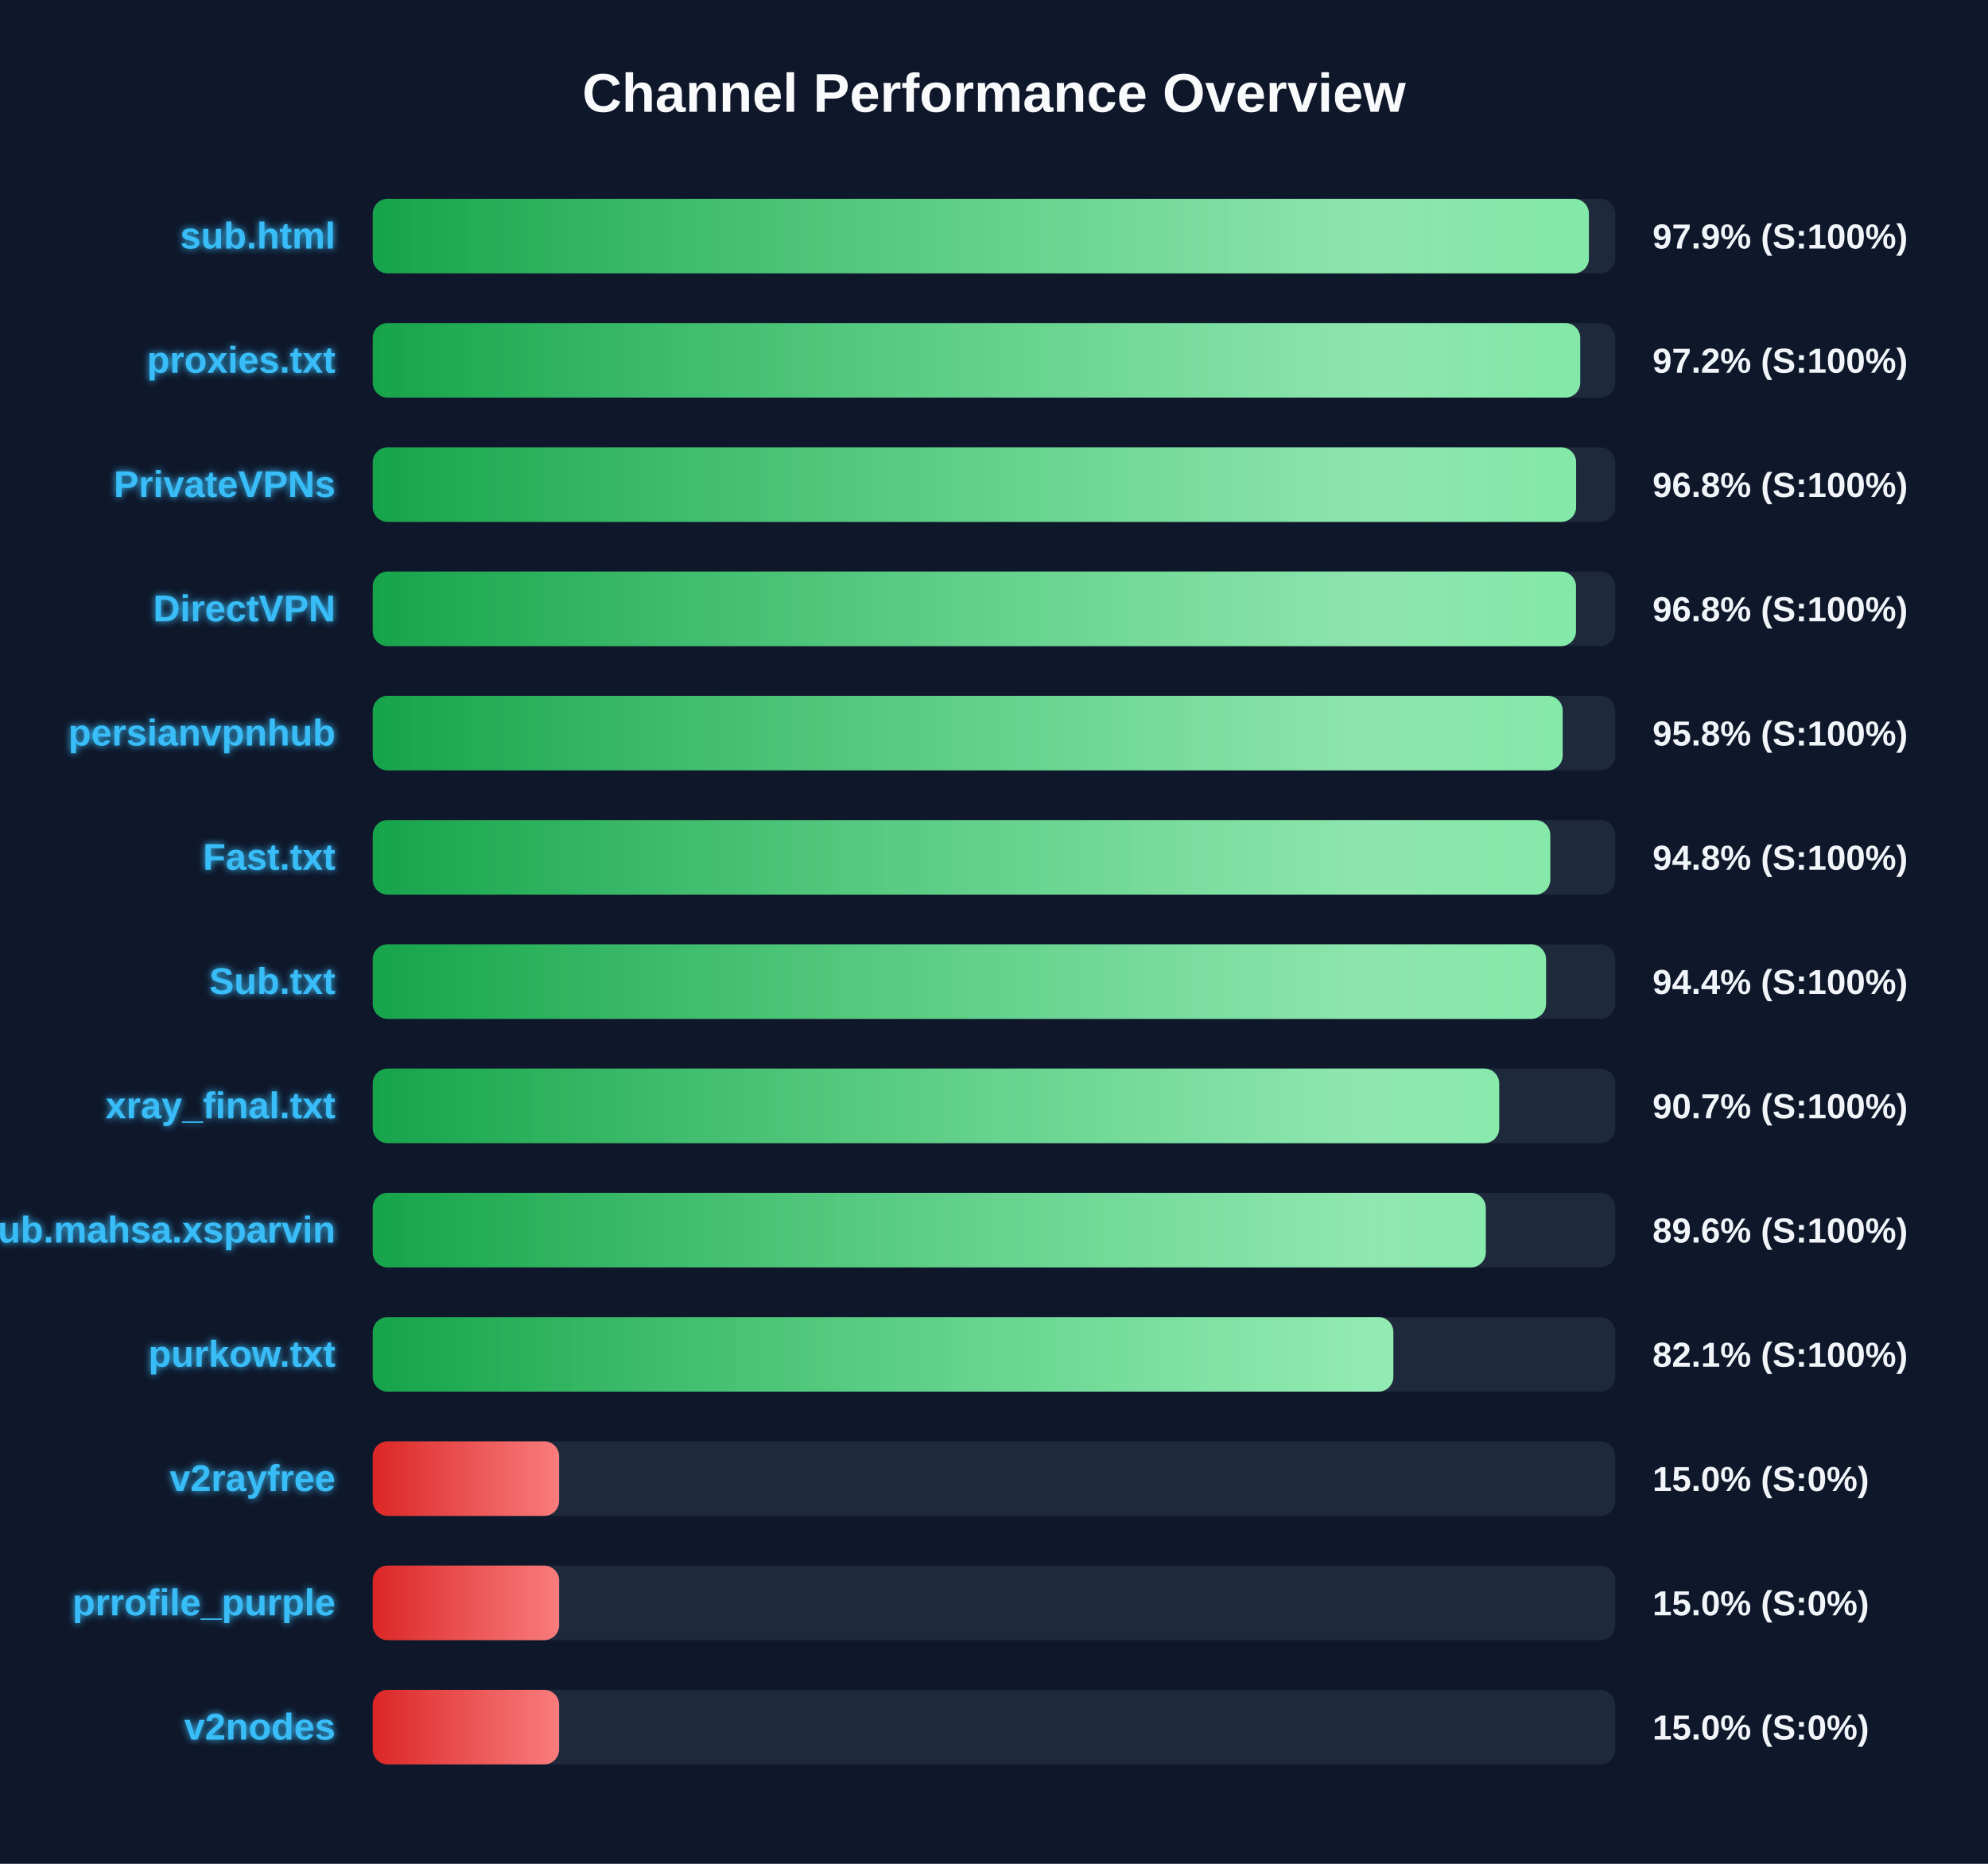
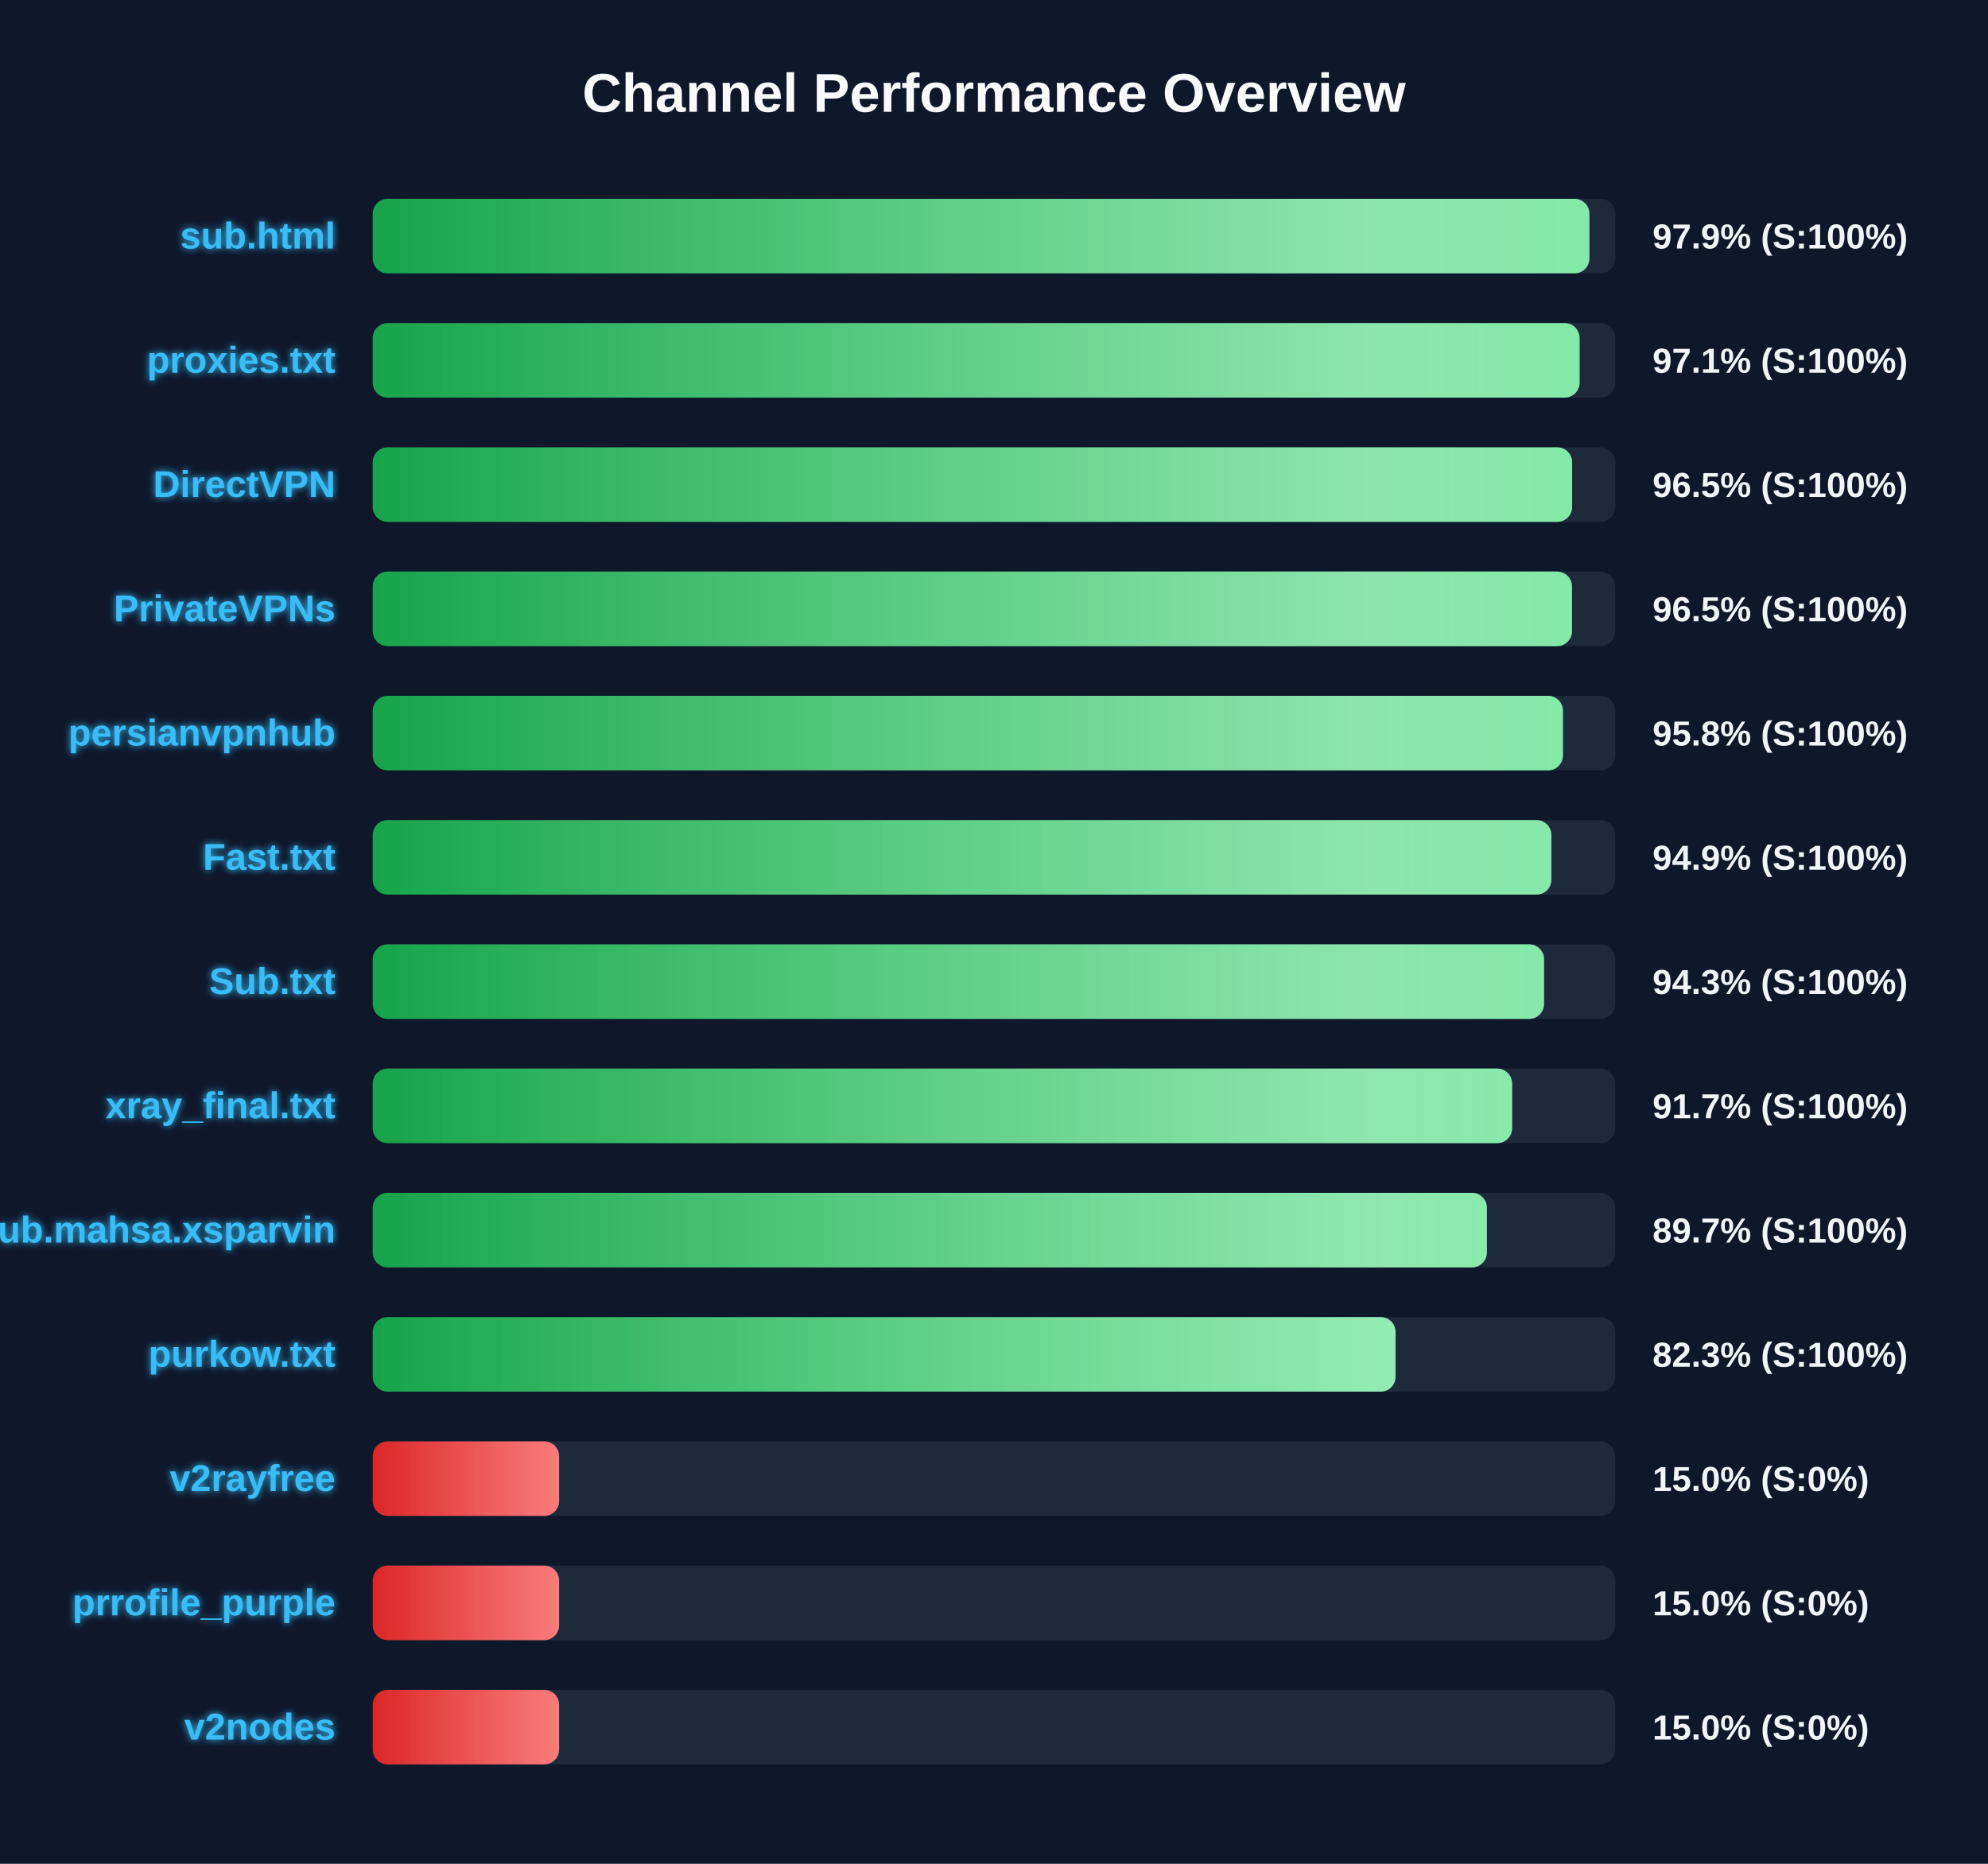
<svg xmlns="http://www.w3.org/2000/svg" width="800" height="750" version="1.1">
  <defs>
    <linearGradient id="grad-green" x1="0%" y1="0%" x2="100%" y2="0%">
      <stop offset="0%" stop-color="#16a34a" />
      <stop offset="100%" stop-color="#4ade80" />
    </linearGradient>
    <linearGradient id="grad-yellow" x1="0%" y1="0%" x2="100%" y2="0%">
      <stop offset="0%" stop-color="#ca8a04" />
      <stop offset="100%" stop-color="#fde047" />
    </linearGradient>
    <linearGradient id="grad-red" x1="0%" y1="0%" x2="100%" y2="0%">
      <stop offset="0%" stop-color="#dc2626" />
      <stop offset="100%" stop-color="#f87171" />
    </linearGradient>
    <linearGradient id="shimmer" x1="0%" y1="0%" x2="100%" y2="0%">
      <stop offset="0%" stop-color="rgba(255,255,255,0)" />
      <stop offset="50%" stop-color="rgba(255,255,255,0.4)" />
      <stop offset="100%" stop-color="rgba(255,255,255,0)" />
    </linearGradient>
    <filter id="glow" x="-20%" y="-20%" width="140%" height="140%">
      <feGaussianBlur stdDeviation="1.5" result="blur" />
      <feComposite in="SourceGraphic" in2="blur" operator="over" />
    </filter>
  </defs>
  <style>
        .bg-rect { fill: #0f172a; }
        .title { font: bold 22px 'Segoe UI', Arial, sans-serif; fill: #f8fafc; }
        .row { font: bold 15px 'Segoe UI', Arial, sans-serif; fill: #38bdf8; filter: url(#glow); }
        .score { font: bold 14px 'Segoe UI', Arial, sans-serif; fill: #f1f5f9; }
        @keyframes shimmer-anim {
            0% { transform: translateX(-100%); }
            100% { transform: translateX(200%); }
        }
        .shimmer-rect {
            animation: shimmer-anim 2.5s infinite linear;
        }
    </style>
  <rect width="100%" height="100%" class="bg-rect" />
  <text x="400" y="45" text-anchor="middle" class="title">Channel Performance Overview</text>
  <rect x="150" y="80" width="500" height="30" fill="#1e293b" rx="6" />
  <clipPath id="clip-0">
-     <rect x="150" y="80" width="489.4" height="30" rx="6" />
+     <rect x="150" y="80" width="489.6" height="30" rx="6" />
  </clipPath>
-   <rect x="150" y="80" width="489.4" height="30" fill="url(#grad-green)" rx="6" />
+   <rect x="150" y="80" width="489.6" height="30" fill="url(#grad-green)" rx="6" />
  <g clip-path="url(#clip-0)">
    <rect x="150" y="80" width="100%" height="30" fill="url(#shimmer)" class="shimmer-rect" />
  </g>
  <text x="135" y="100" text-anchor="end" class="row">sub.html</text>
  <text x="665" y="100" text-anchor="start" class="score">97.9% (S:100%)</text>
  <rect x="150" y="130" width="500" height="30" fill="#1e293b" rx="6" />
  <clipPath id="clip-1">
-     <rect x="150" y="130" width="485.9" height="30" rx="6" />
+     <rect x="150" y="130" width="485.65" height="30" rx="6" />
  </clipPath>
-   <rect x="150" y="130" width="485.9" height="30" fill="url(#grad-green)" rx="6" />
+   <rect x="150" y="130" width="485.65" height="30" fill="url(#grad-green)" rx="6" />
  <g clip-path="url(#clip-1)">
    <rect x="150" y="130" width="100%" height="30" fill="url(#shimmer)" class="shimmer-rect" />
  </g>
  <text x="135" y="150" text-anchor="end" class="row">proxies.txt</text>
-   <text x="665" y="150" text-anchor="start" class="score">97.2% (S:100%)</text>
+   <text x="665" y="150" text-anchor="start" class="score">97.1% (S:100%)</text>
  <rect x="150" y="180" width="500" height="30" fill="#1e293b" rx="6" />
  <clipPath id="clip-2">
-     <rect x="150" y="180" width="484.25" height="30" rx="6" />
+     <rect x="150" y="180" width="482.65" height="30" rx="6" />
  </clipPath>
-   <rect x="150" y="180" width="484.25" height="30" fill="url(#grad-green)" rx="6" />
+   <rect x="150" y="180" width="482.65" height="30" fill="url(#grad-green)" rx="6" />
  <g clip-path="url(#clip-2)">
    <rect x="150" y="180" width="100%" height="30" fill="url(#shimmer)" class="shimmer-rect" />
  </g>
-   <text x="135" y="200" text-anchor="end" class="row">PrivateVPNs</text>
-   <text x="665" y="200" text-anchor="start" class="score">96.8% (S:100%)</text>
+   <text x="135" y="200" text-anchor="end" class="row">DirectVPN</text>
+   <text x="665" y="200" text-anchor="start" class="score">96.5% (S:100%)</text>
  <rect x="150" y="230" width="500" height="30" fill="#1e293b" rx="6" />
  <clipPath id="clip-3">
-     <rect x="150" y="230" width="484.2" height="30" rx="6" />
+     <rect x="150" y="230" width="482.6" height="30" rx="6" />
  </clipPath>
-   <rect x="150" y="230" width="484.2" height="30" fill="url(#grad-green)" rx="6" />
+   <rect x="150" y="230" width="482.6" height="30" fill="url(#grad-green)" rx="6" />
  <g clip-path="url(#clip-3)">
    <rect x="150" y="230" width="100%" height="30" fill="url(#shimmer)" class="shimmer-rect" />
  </g>
-   <text x="135" y="250" text-anchor="end" class="row">DirectVPN</text>
-   <text x="665" y="250" text-anchor="start" class="score">96.8% (S:100%)</text>
+   <text x="135" y="250" text-anchor="end" class="row">PrivateVPNs</text>
+   <text x="665" y="250" text-anchor="start" class="score">96.5% (S:100%)</text>
  <rect x="150" y="280" width="500" height="30" fill="#1e293b" rx="6" />
  <clipPath id="clip-4">
-     <rect x="150" y="280" width="478.85" height="30" rx="6" />
+     <rect x="150" y="280" width="478.95" height="30" rx="6" />
  </clipPath>
-   <rect x="150" y="280" width="478.85" height="30" fill="url(#grad-green)" rx="6" />
+   <rect x="150" y="280" width="478.95" height="30" fill="url(#grad-green)" rx="6" />
  <g clip-path="url(#clip-4)">
    <rect x="150" y="280" width="100%" height="30" fill="url(#shimmer)" class="shimmer-rect" />
  </g>
  <text x="135" y="300" text-anchor="end" class="row">persianvpnhub</text>
  <text x="665" y="300" text-anchor="start" class="score">95.8% (S:100%)</text>
  <rect x="150" y="330" width="500" height="30" fill="#1e293b" rx="6" />
  <clipPath id="clip-5">
-     <rect x="150" y="330" width="473.85" height="30" rx="6" />
+     <rect x="150" y="330" width="474.3" height="30" rx="6" />
  </clipPath>
-   <rect x="150" y="330" width="473.85" height="30" fill="url(#grad-green)" rx="6" />
+   <rect x="150" y="330" width="474.3" height="30" fill="url(#grad-green)" rx="6" />
  <g clip-path="url(#clip-5)">
    <rect x="150" y="330" width="100%" height="30" fill="url(#shimmer)" class="shimmer-rect" />
  </g>
  <text x="135" y="350" text-anchor="end" class="row">Fast.txt</text>
-   <text x="665" y="350" text-anchor="start" class="score">94.8% (S:100%)</text>
+   <text x="665" y="350" text-anchor="start" class="score">94.9% (S:100%)</text>
  <rect x="150" y="380" width="500" height="30" fill="#1e293b" rx="6" />
  <clipPath id="clip-6">
-     <rect x="150" y="380" width="472.15" height="30" rx="6" />
+     <rect x="150" y="380" width="471.35" height="30" rx="6" />
  </clipPath>
-   <rect x="150" y="380" width="472.15" height="30" fill="url(#grad-green)" rx="6" />
+   <rect x="150" y="380" width="471.35" height="30" fill="url(#grad-green)" rx="6" />
  <g clip-path="url(#clip-6)">
    <rect x="150" y="380" width="100%" height="30" fill="url(#shimmer)" class="shimmer-rect" />
  </g>
  <text x="135" y="400" text-anchor="end" class="row">Sub.txt</text>
-   <text x="665" y="400" text-anchor="start" class="score">94.4% (S:100%)</text>
+   <text x="665" y="400" text-anchor="start" class="score">94.3% (S:100%)</text>
  <rect x="150" y="430" width="500" height="30" fill="#1e293b" rx="6" />
  <clipPath id="clip-7">
-     <rect x="150" y="430" width="453.3" height="30" rx="6" />
+     <rect x="150" y="430" width="458.5" height="30" rx="6" />
  </clipPath>
-   <rect x="150" y="430" width="453.3" height="30" fill="url(#grad-green)" rx="6" />
+   <rect x="150" y="430" width="458.5" height="30" fill="url(#grad-green)" rx="6" />
  <g clip-path="url(#clip-7)">
    <rect x="150" y="430" width="100%" height="30" fill="url(#shimmer)" class="shimmer-rect" />
  </g>
  <text x="135" y="450" text-anchor="end" class="row">xray_final.txt</text>
-   <text x="665" y="450" text-anchor="start" class="score">90.7% (S:100%)</text>
+   <text x="665" y="450" text-anchor="start" class="score">91.7% (S:100%)</text>
  <rect x="150" y="480" width="500" height="30" fill="#1e293b" rx="6" />
  <clipPath id="clip-8">
-     <rect x="150" y="480" width="447.9" height="30" rx="6" />
+     <rect x="150" y="480" width="448.35" height="30" rx="6" />
  </clipPath>
-   <rect x="150" y="480" width="447.9" height="30" fill="url(#grad-green)" rx="6" />
+   <rect x="150" y="480" width="448.35" height="30" fill="url(#grad-green)" rx="6" />
  <g clip-path="url(#clip-8)">
    <rect x="150" y="480" width="100%" height="30" fill="url(#shimmer)" class="shimmer-rect" />
  </g>
  <text x="135" y="500" text-anchor="end" class="row">Sub.mahsa.xsparvin</text>
-   <text x="665" y="500" text-anchor="start" class="score">89.6% (S:100%)</text>
+   <text x="665" y="500" text-anchor="start" class="score">89.7% (S:100%)</text>
  <rect x="150" y="530" width="500" height="30" fill="#1e293b" rx="6" />
  <clipPath id="clip-9">
-     <rect x="150" y="530" width="410.7" height="30" rx="6" />
+     <rect x="150" y="530" width="411.6" height="30" rx="6" />
  </clipPath>
-   <rect x="150" y="530" width="410.7" height="30" fill="url(#grad-green)" rx="6" />
+   <rect x="150" y="530" width="411.6" height="30" fill="url(#grad-green)" rx="6" />
  <g clip-path="url(#clip-9)">
    <rect x="150" y="530" width="100%" height="30" fill="url(#shimmer)" class="shimmer-rect" />
  </g>
  <text x="135" y="550" text-anchor="end" class="row">purkow.txt</text>
-   <text x="665" y="550" text-anchor="start" class="score">82.1% (S:100%)</text>
+   <text x="665" y="550" text-anchor="start" class="score">82.3% (S:100%)</text>
  <rect x="150" y="580" width="500" height="30" fill="#1e293b" rx="6" />
  <clipPath id="clip-10">
    <rect x="150" y="580" width="75.0" height="30" rx="6" />
  </clipPath>
  <rect x="150" y="580" width="75.0" height="30" fill="url(#grad-red)" rx="6" />
  <g clip-path="url(#clip-10)">
    <rect x="150" y="580" width="100%" height="30" fill="url(#shimmer)" class="shimmer-rect" />
  </g>
  <text x="135" y="600" text-anchor="end" class="row">v2rayfree</text>
  <text x="665" y="600" text-anchor="start" class="score">15.0% (S:0%)</text>
  <rect x="150" y="630" width="500" height="30" fill="#1e293b" rx="6" />
  <clipPath id="clip-11">
    <rect x="150" y="630" width="75.0" height="30" rx="6" />
  </clipPath>
  <rect x="150" y="630" width="75.0" height="30" fill="url(#grad-red)" rx="6" />
  <g clip-path="url(#clip-11)">
    <rect x="150" y="630" width="100%" height="30" fill="url(#shimmer)" class="shimmer-rect" />
  </g>
  <text x="135" y="650" text-anchor="end" class="row">prrofile_purple</text>
  <text x="665" y="650" text-anchor="start" class="score">15.0% (S:0%)</text>
  <rect x="150" y="680" width="500" height="30" fill="#1e293b" rx="6" />
  <clipPath id="clip-12">
    <rect x="150" y="680" width="75.0" height="30" rx="6" />
  </clipPath>
  <rect x="150" y="680" width="75.0" height="30" fill="url(#grad-red)" rx="6" />
  <g clip-path="url(#clip-12)">
    <rect x="150" y="680" width="100%" height="30" fill="url(#shimmer)" class="shimmer-rect" />
  </g>
  <text x="135" y="700" text-anchor="end" class="row">v2nodes</text>
  <text x="665" y="700" text-anchor="start" class="score">15.0% (S:0%)</text>
</svg>
